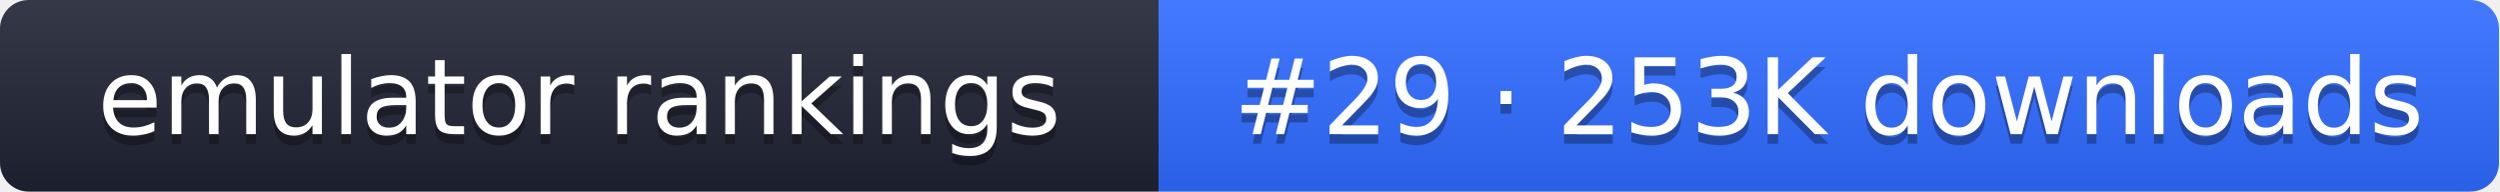
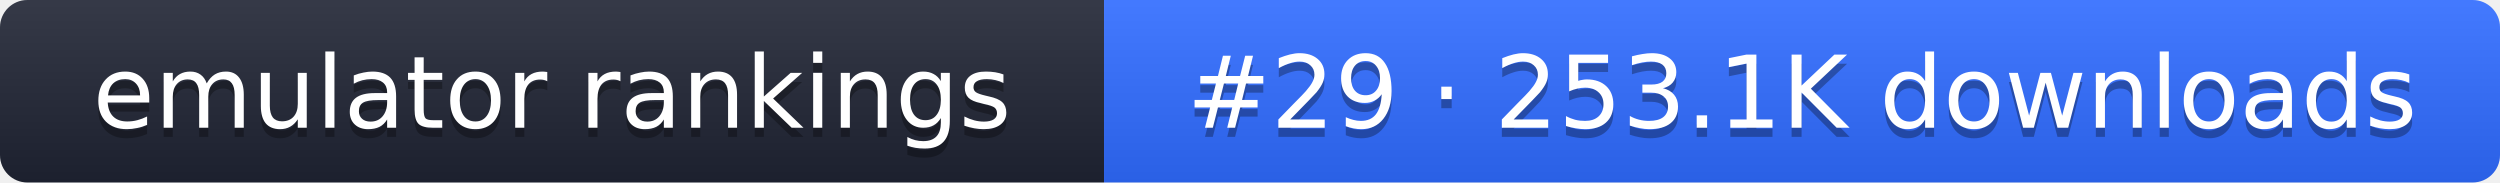
- <svg xmlns="http://www.w3.org/2000/svg" width="261" height="20" role="img" aria-label="emulator rankings: #29 · 253K downloads">
+ <svg xmlns="http://www.w3.org/2000/svg" width="274" height="20" role="img" aria-label="emulator rankings: #29 · 253.1K downloads">
  <linearGradient id="g" x2="0" y2="100%">
    <stop offset="0" stop-color="#fff" stop-opacity=".1" />
    <stop offset="1" stop-opacity=".1" />
  </linearGradient>
  <clipPath id="r">
-     <rect width="261" height="20" rx="3" fill="#fff" />
+     <rect width="274" height="20" rx="3" fill="#fff" />
  </clipPath>
  <g clip-path="url(#r)">
    <rect width="121" height="20" fill="#1f2433" />
-     <rect x="121" width="140" height="20" fill="#2f6bff" />
-     <rect width="261" height="20" fill="url(#g)" />
+     <rect x="121" width="153" height="20" fill="#2f6bff" />
+     <rect width="274" height="20" fill="url(#g)" />
  </g>
  <g fill="#fff" text-anchor="middle" font-family="Verdana,DejaVu Sans,sans-serif" font-size="11">
    <text x="60.5" y="15" fill="#010101" fill-opacity=".3">emulator rankings</text>
    <text x="60.5" y="14">emulator rankings</text>
-     <text x="191" y="15" fill="#010101" fill-opacity=".3">#29 · 253K downloads</text>
-     <text x="191" y="14">#29 · 253K downloads</text>
+     <text x="197.5" y="15" fill="#010101" fill-opacity=".3">#29 · 253.1K downloads</text>
+     <text x="197.5" y="14">#29 · 253.1K downloads</text>
  </g>
</svg>
